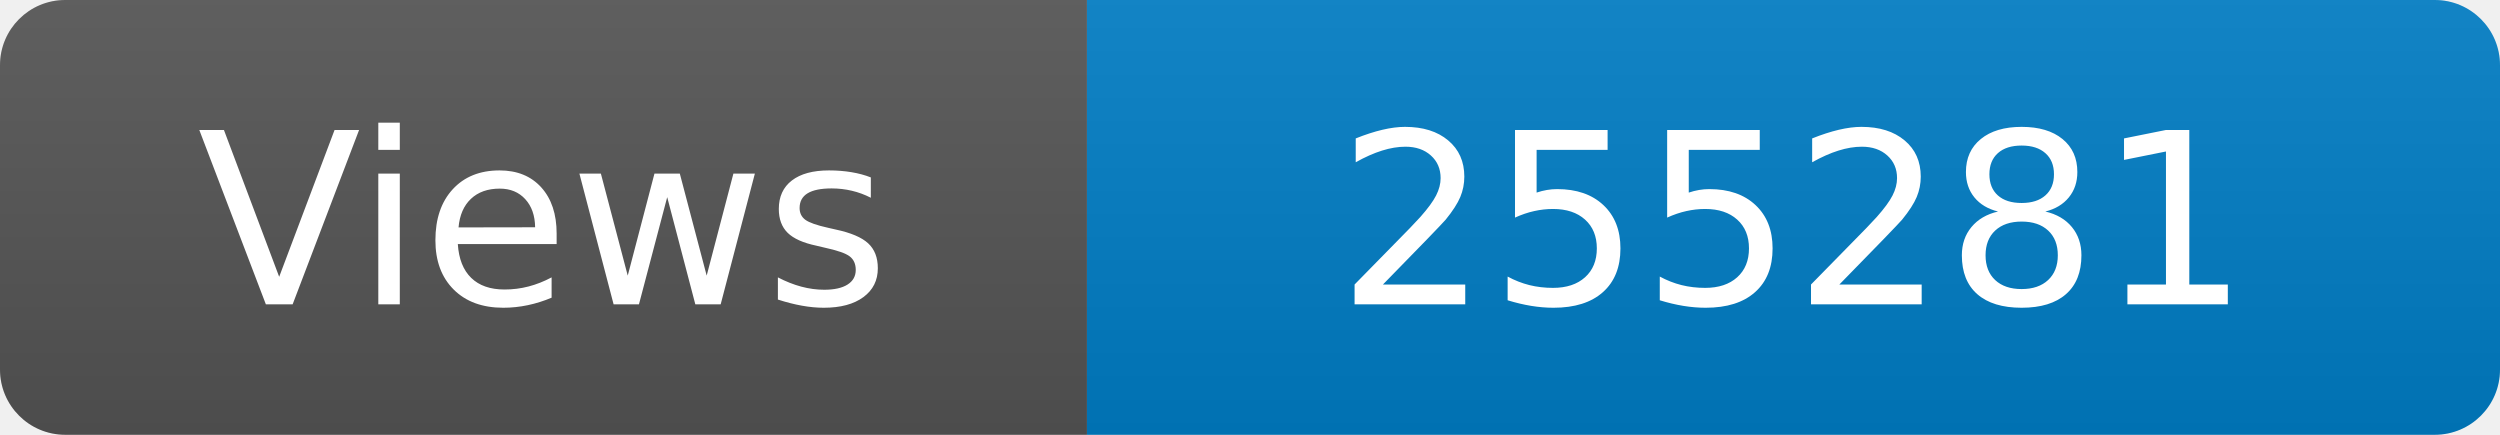
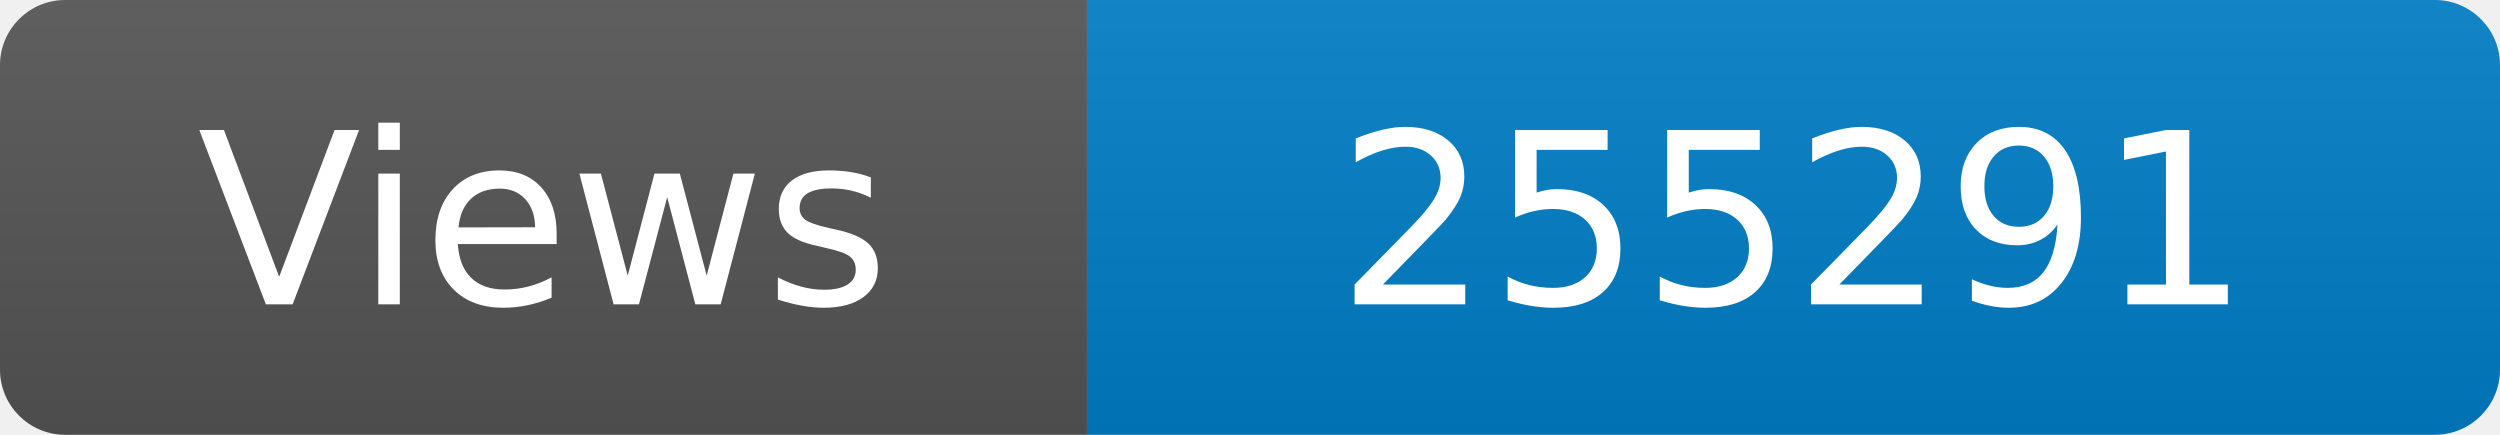
<svg xmlns="http://www.w3.org/2000/svg" width="115" height="20" role="img" aria-label="Maintained?: yes">
  <linearGradient id="s" x2="0" y2="100%">
    <stop offset="0" stop-color="#bbb" stop-opacity=".1" />
    <stop offset="1" stop-opacity=".1" />
  </linearGradient>
  <clipPath id="r">
    <rect width="115" height="20" rx="3" fill="#fff" />
  </clipPath>
  <g clip-path="url(#r)">
    <rect width="50" height="20" fill="#555" />
    <rect x="50" width="160" height="20" fill="#007ec6" />
    <rect width="115" height="20" fill="url(#s)" />
  </g>
  <g fill="#fff" text-anchor="middle" font-family="Verdana,Geneva,DejaVu Sans,sans-serif" font-size="110">
    <text x="250" y="140" transform="scale(.1)" fill="#fff">Views</text>
-     <text x="825" y="140" transform="scale(.1)" fill="#fff">255281</text>
+     <text x="825" y="140" transform="scale(.1)" fill="#fff">255291</text>
  </g>
</svg>
